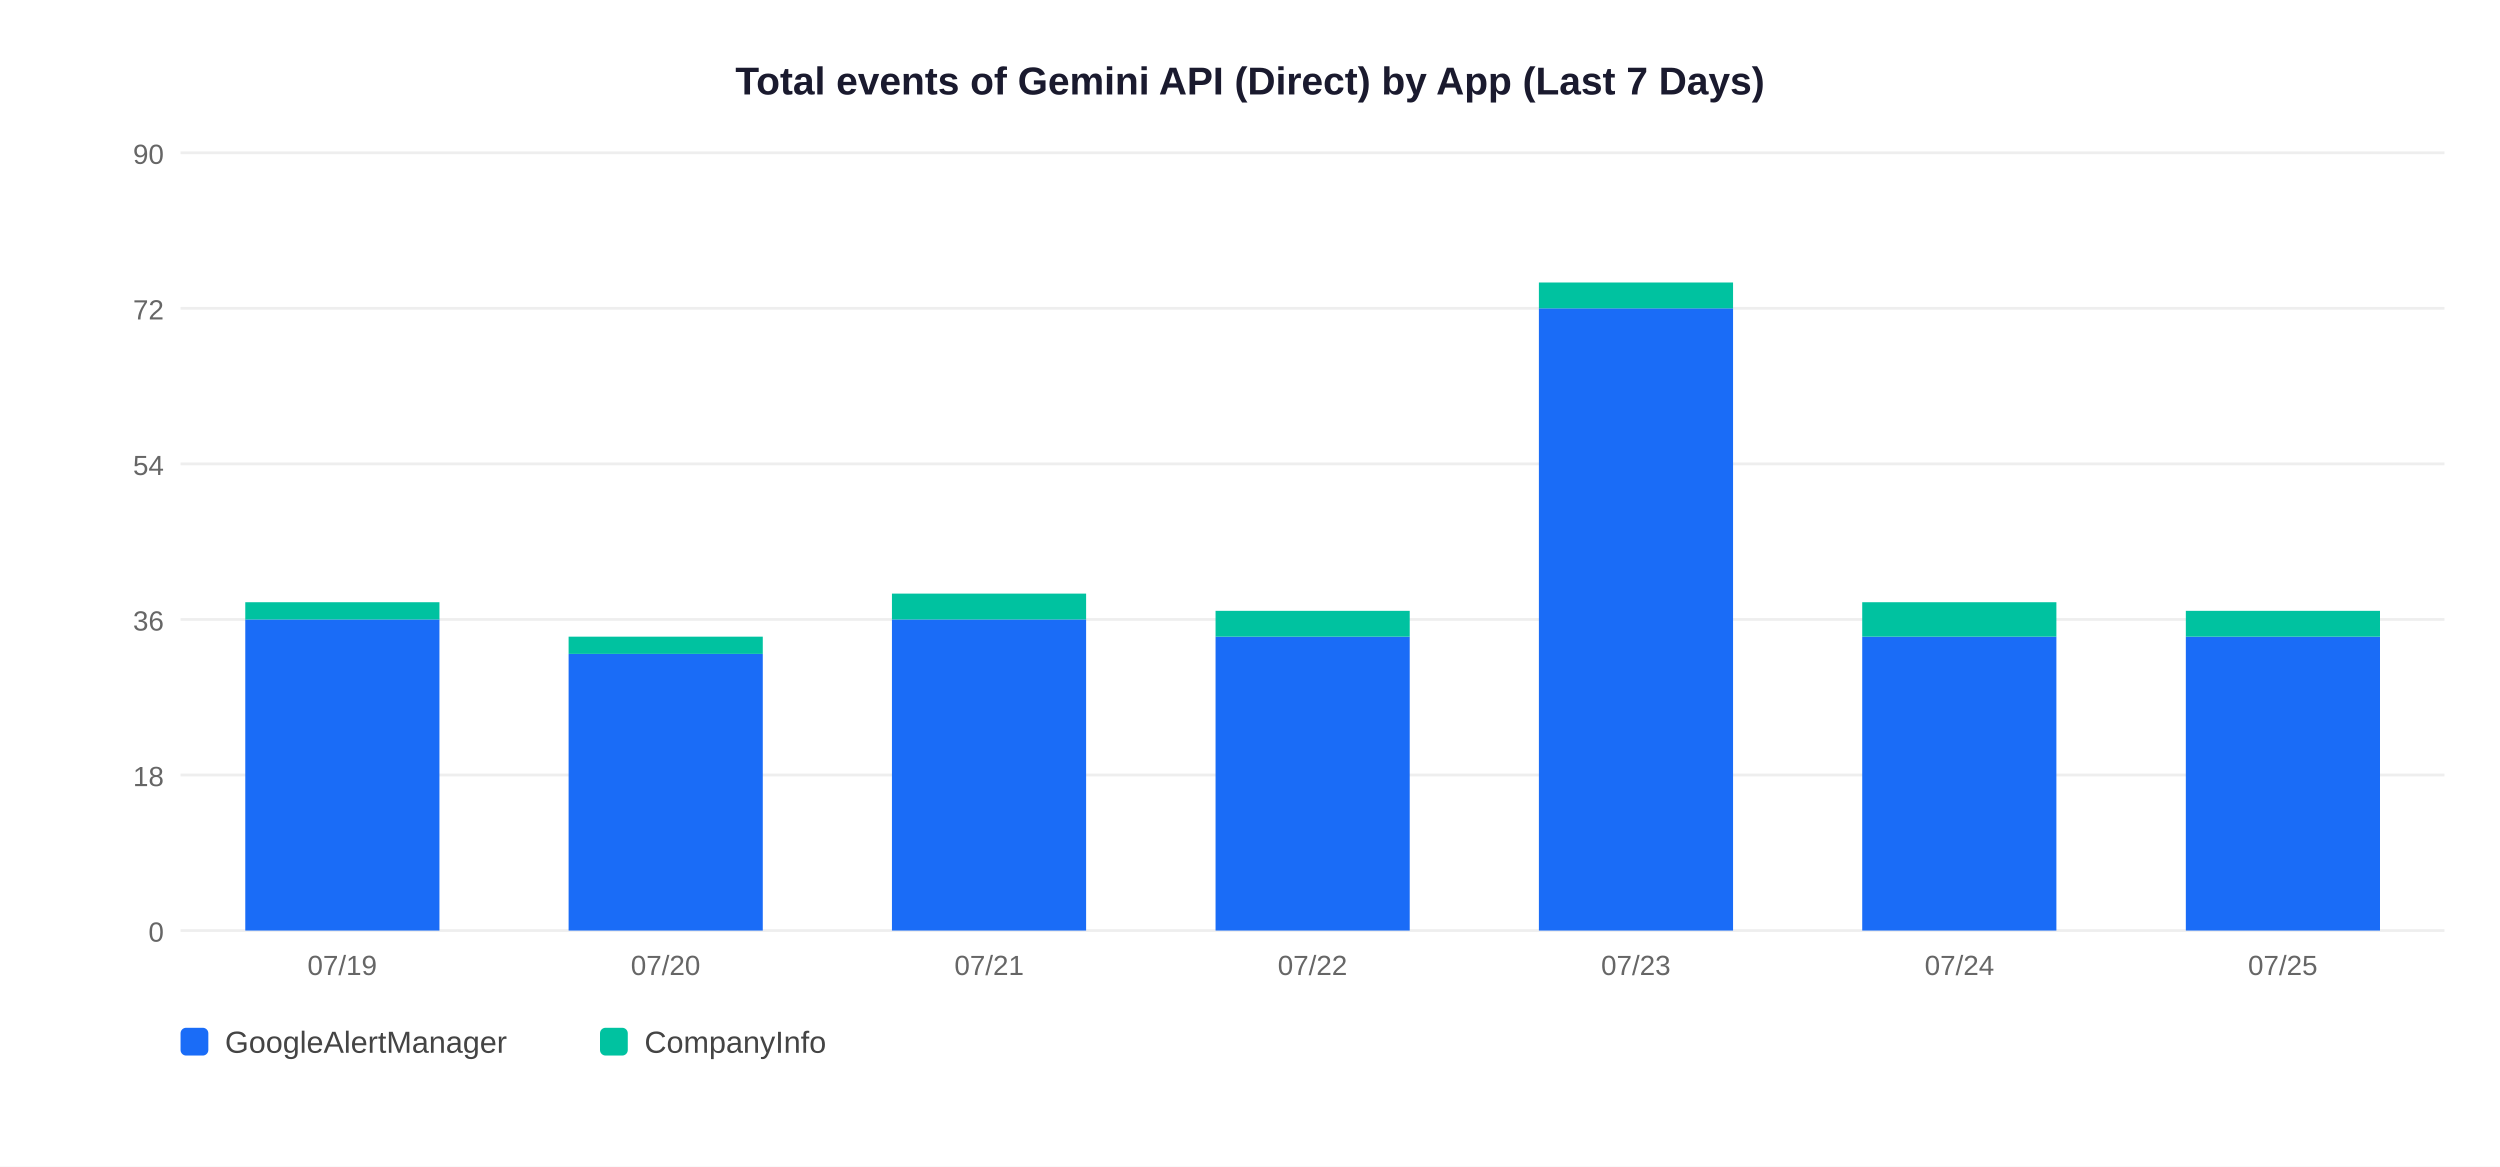
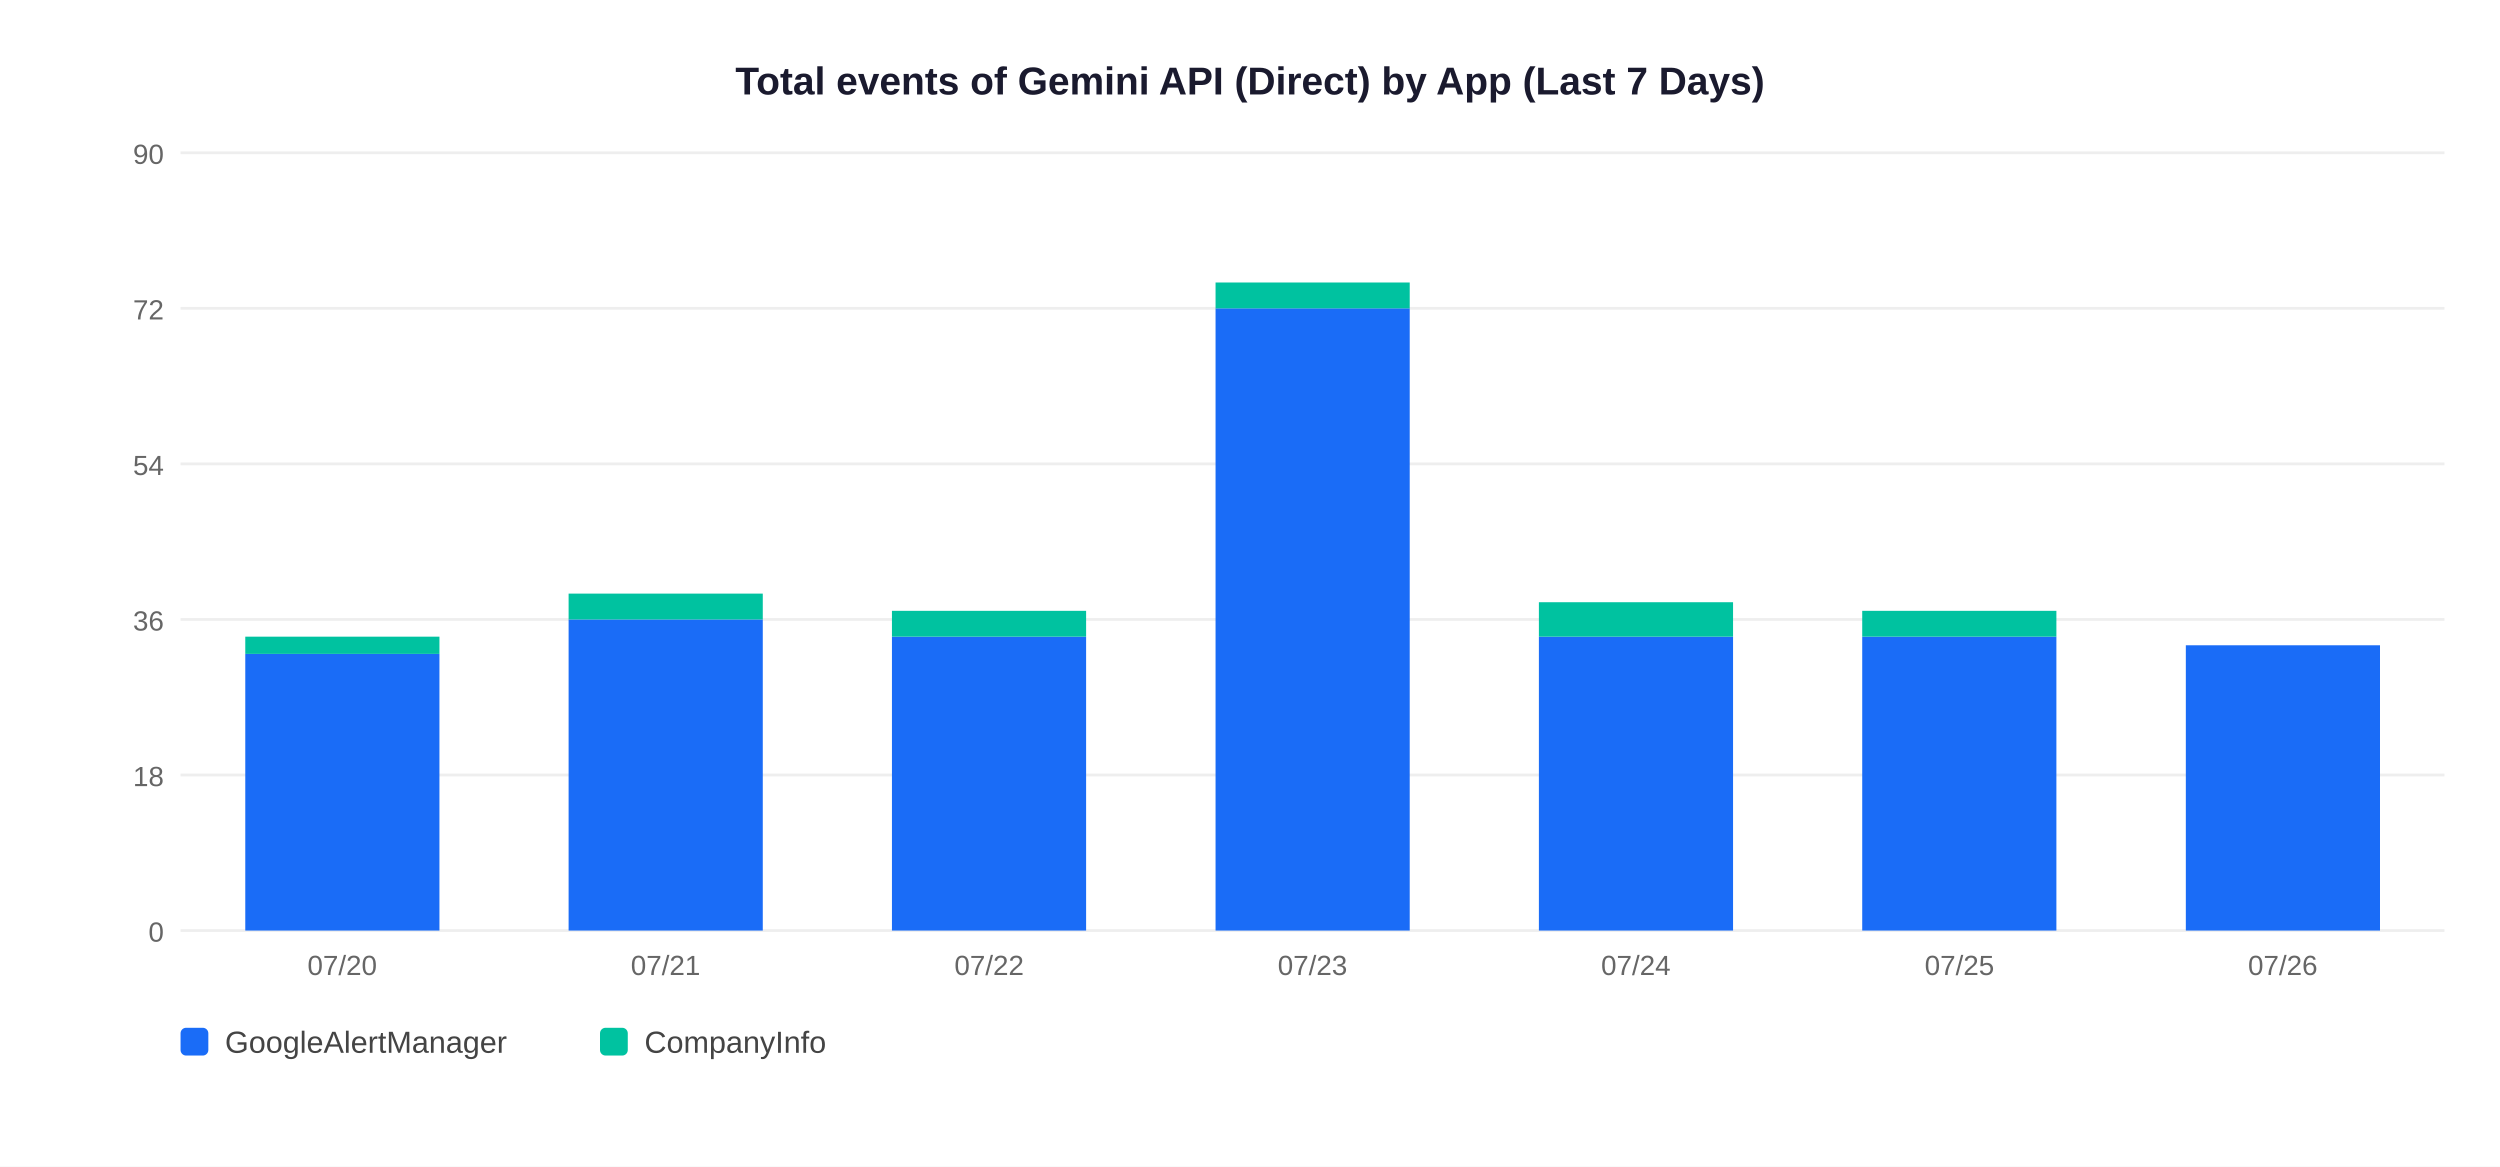
<svg xmlns="http://www.w3.org/2000/svg" width="900" height="420">
  <rect width="900" height="420" fill="white" />
  <text x="450" y="34" text-anchor="middle" font-size="14" font-weight="bold" font-family="Arial,sans-serif" fill="#1a1a2e">Total events of Gemini API (Direct) by App (Last 7 Days)</text>
  <line x1="65" y1="335" x2="880" y2="335" stroke="#EEEEEE" stroke-width="1" />
  <text x="59" y="339" text-anchor="end" font-size="10" font-family="Arial,sans-serif" fill="#666">0</text>
  <line x1="65" y1="279" x2="880" y2="279" stroke="#EEEEEE" stroke-width="1" />
  <text x="59" y="283" text-anchor="end" font-size="10" font-family="Arial,sans-serif" fill="#666">18</text>
  <line x1="65" y1="223" x2="880" y2="223" stroke="#EEEEEE" stroke-width="1" />
  <text x="59" y="227" text-anchor="end" font-size="10" font-family="Arial,sans-serif" fill="#666">36</text>
  <line x1="65" y1="167" x2="880" y2="167" stroke="#EEEEEE" stroke-width="1" />
  <text x="59" y="171" text-anchor="end" font-size="10" font-family="Arial,sans-serif" fill="#666">54</text>
  <line x1="65" y1="111" x2="880" y2="111" stroke="#EEEEEE" stroke-width="1" />
  <text x="59" y="115" text-anchor="end" font-size="10" font-family="Arial,sans-serif" fill="#666">72</text>
  <line x1="65" y1="55" x2="880" y2="55" stroke="#EEEEEE" stroke-width="1" />
  <text x="59" y="59" text-anchor="end" font-size="10" font-family="Arial,sans-serif" fill="#666">90</text>
-   <rect x="88.3" y="223.0" width="69.9" height="112.0" fill="#1A6CF7" />
-   <rect x="88.3" y="216.8" width="69.9" height="6.2" fill="#00C2A0" />
-   <text x="123.2" y="351" text-anchor="middle" font-size="10" font-family="Arial,sans-serif" fill="#666">07/19</text>
-   <rect x="204.7" y="235.4" width="69.9" height="99.6" fill="#1A6CF7" />
-   <rect x="204.7" y="229.2" width="69.9" height="6.2" fill="#00C2A0" />
-   <text x="239.6" y="351" text-anchor="middle" font-size="10" font-family="Arial,sans-serif" fill="#666">07/20</text>
-   <rect x="321.1" y="223.0" width="69.9" height="112.0" fill="#1A6CF7" />
-   <rect x="321.1" y="213.7" width="69.9" height="9.3" fill="#00C2A0" />
-   <text x="356.1" y="351" text-anchor="middle" font-size="10" font-family="Arial,sans-serif" fill="#666">07/21</text>
-   <rect x="437.6" y="229.2" width="69.9" height="105.8" fill="#1A6CF7" />
-   <rect x="437.6" y="219.9" width="69.9" height="9.3" fill="#00C2A0" />
-   <text x="472.5" y="351" text-anchor="middle" font-size="10" font-family="Arial,sans-serif" fill="#666">07/22</text>
-   <rect x="554.0" y="111.0" width="69.9" height="224.0" fill="#1A6CF7" />
-   <rect x="554.0" y="101.7" width="69.9" height="9.3" fill="#00C2A0" />
-   <text x="588.9" y="351" text-anchor="middle" font-size="10" font-family="Arial,sans-serif" fill="#666">07/23</text>
+   <rect x="88.3" y="235.4" width="69.9" height="99.6" fill="#1A6CF7" />
+   <rect x="88.3" y="229.2" width="69.9" height="6.2" fill="#00C2A0" />
+   <text x="123.2" y="351" text-anchor="middle" font-size="10" font-family="Arial,sans-serif" fill="#666">07/20</text>
+   <rect x="204.7" y="223.0" width="69.9" height="112.0" fill="#1A6CF7" />
+   <rect x="204.7" y="213.7" width="69.9" height="9.3" fill="#00C2A0" />
+   <text x="239.6" y="351" text-anchor="middle" font-size="10" font-family="Arial,sans-serif" fill="#666">07/21</text>
+   <rect x="321.1" y="229.2" width="69.9" height="105.8" fill="#1A6CF7" />
+   <rect x="321.1" y="219.9" width="69.9" height="9.3" fill="#00C2A0" />
+   <text x="356.1" y="351" text-anchor="middle" font-size="10" font-family="Arial,sans-serif" fill="#666">07/22</text>
+   <rect x="437.6" y="111.0" width="69.9" height="224.0" fill="#1A6CF7" />
+   <rect x="437.6" y="101.7" width="69.9" height="9.3" fill="#00C2A0" />
+   <text x="472.5" y="351" text-anchor="middle" font-size="10" font-family="Arial,sans-serif" fill="#666">07/23</text>
+   <rect x="554.0" y="229.2" width="69.9" height="105.8" fill="#1A6CF7" />
+   <rect x="554.0" y="216.8" width="69.9" height="12.4" fill="#00C2A0" />
+   <text x="588.9" y="351" text-anchor="middle" font-size="10" font-family="Arial,sans-serif" fill="#666">07/24</text>
  <rect x="670.4" y="229.2" width="69.9" height="105.8" fill="#1A6CF7" />
-   <rect x="670.4" y="216.8" width="69.9" height="12.4" fill="#00C2A0" />
-   <text x="705.4" y="351" text-anchor="middle" font-size="10" font-family="Arial,sans-serif" fill="#666">07/24</text>
-   <rect x="786.9" y="229.2" width="69.9" height="105.8" fill="#1A6CF7" />
-   <rect x="786.9" y="219.9" width="69.9" height="9.3" fill="#00C2A0" />
-   <text x="821.8" y="351" text-anchor="middle" font-size="10" font-family="Arial,sans-serif" fill="#666">07/25</text>
+   <rect x="670.4" y="219.9" width="69.9" height="9.3" fill="#00C2A0" />
+   <text x="705.4" y="351" text-anchor="middle" font-size="10" font-family="Arial,sans-serif" fill="#666">07/25</text>
+   <rect x="786.9" y="232.3" width="69.9" height="102.7" fill="#1A6CF7" />
+   <text x="821.8" y="351" text-anchor="middle" font-size="10" font-family="Arial,sans-serif" fill="#666">07/26</text>
  <rect x="65" y="370" width="10" height="10" rx="2" fill="#1A6CF7" />
  <text x="81" y="379" font-size="11" font-family="Arial,sans-serif" fill="#444">GoogleAlertManager</text>
  <rect x="216" y="370" width="10" height="10" rx="2" fill="#00C2A0" />
  <text x="232" y="379" font-size="11" font-family="Arial,sans-serif" fill="#444">CompanyInfo</text>
</svg>
